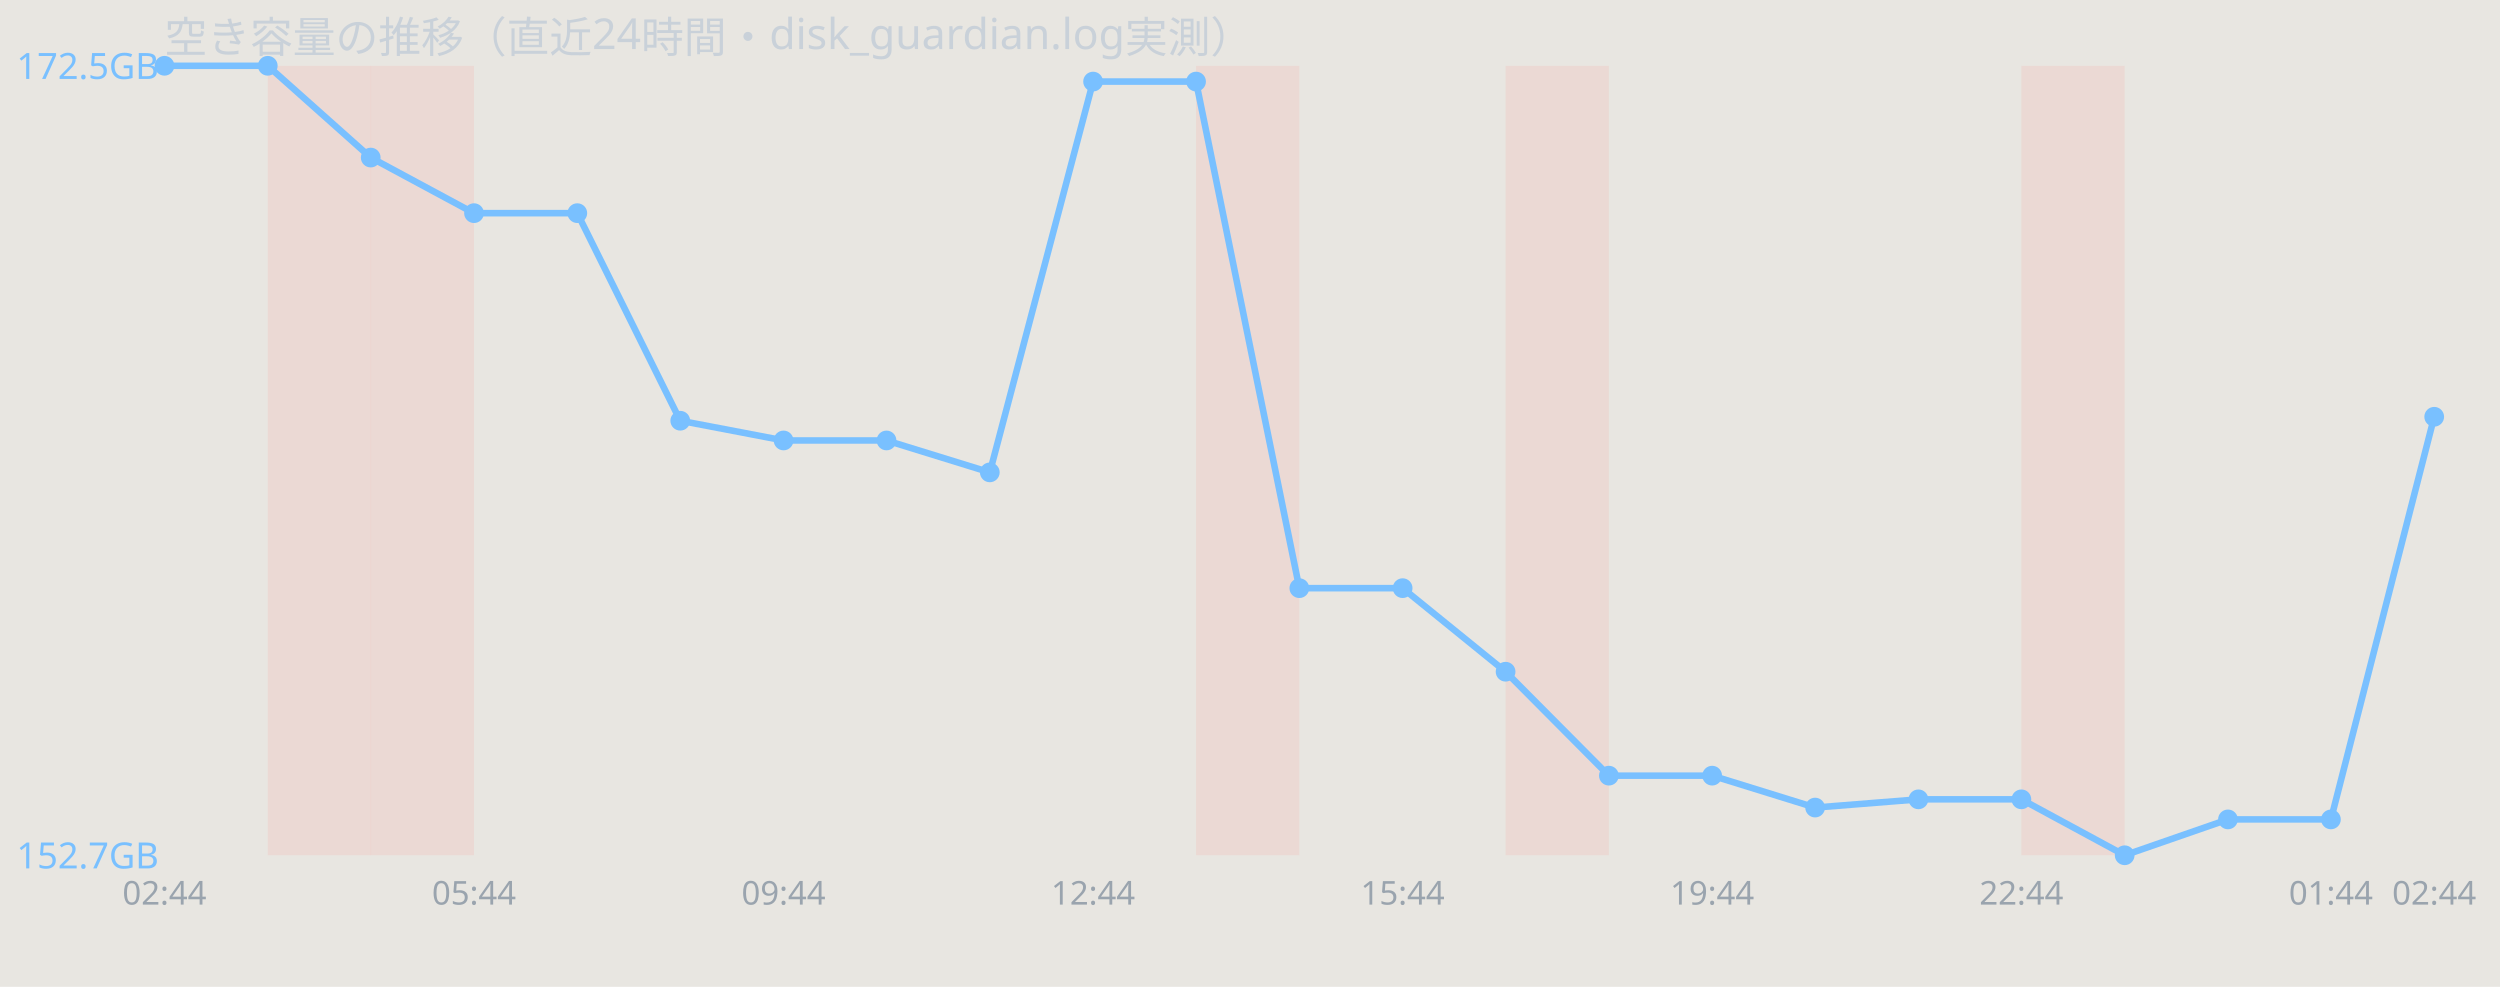
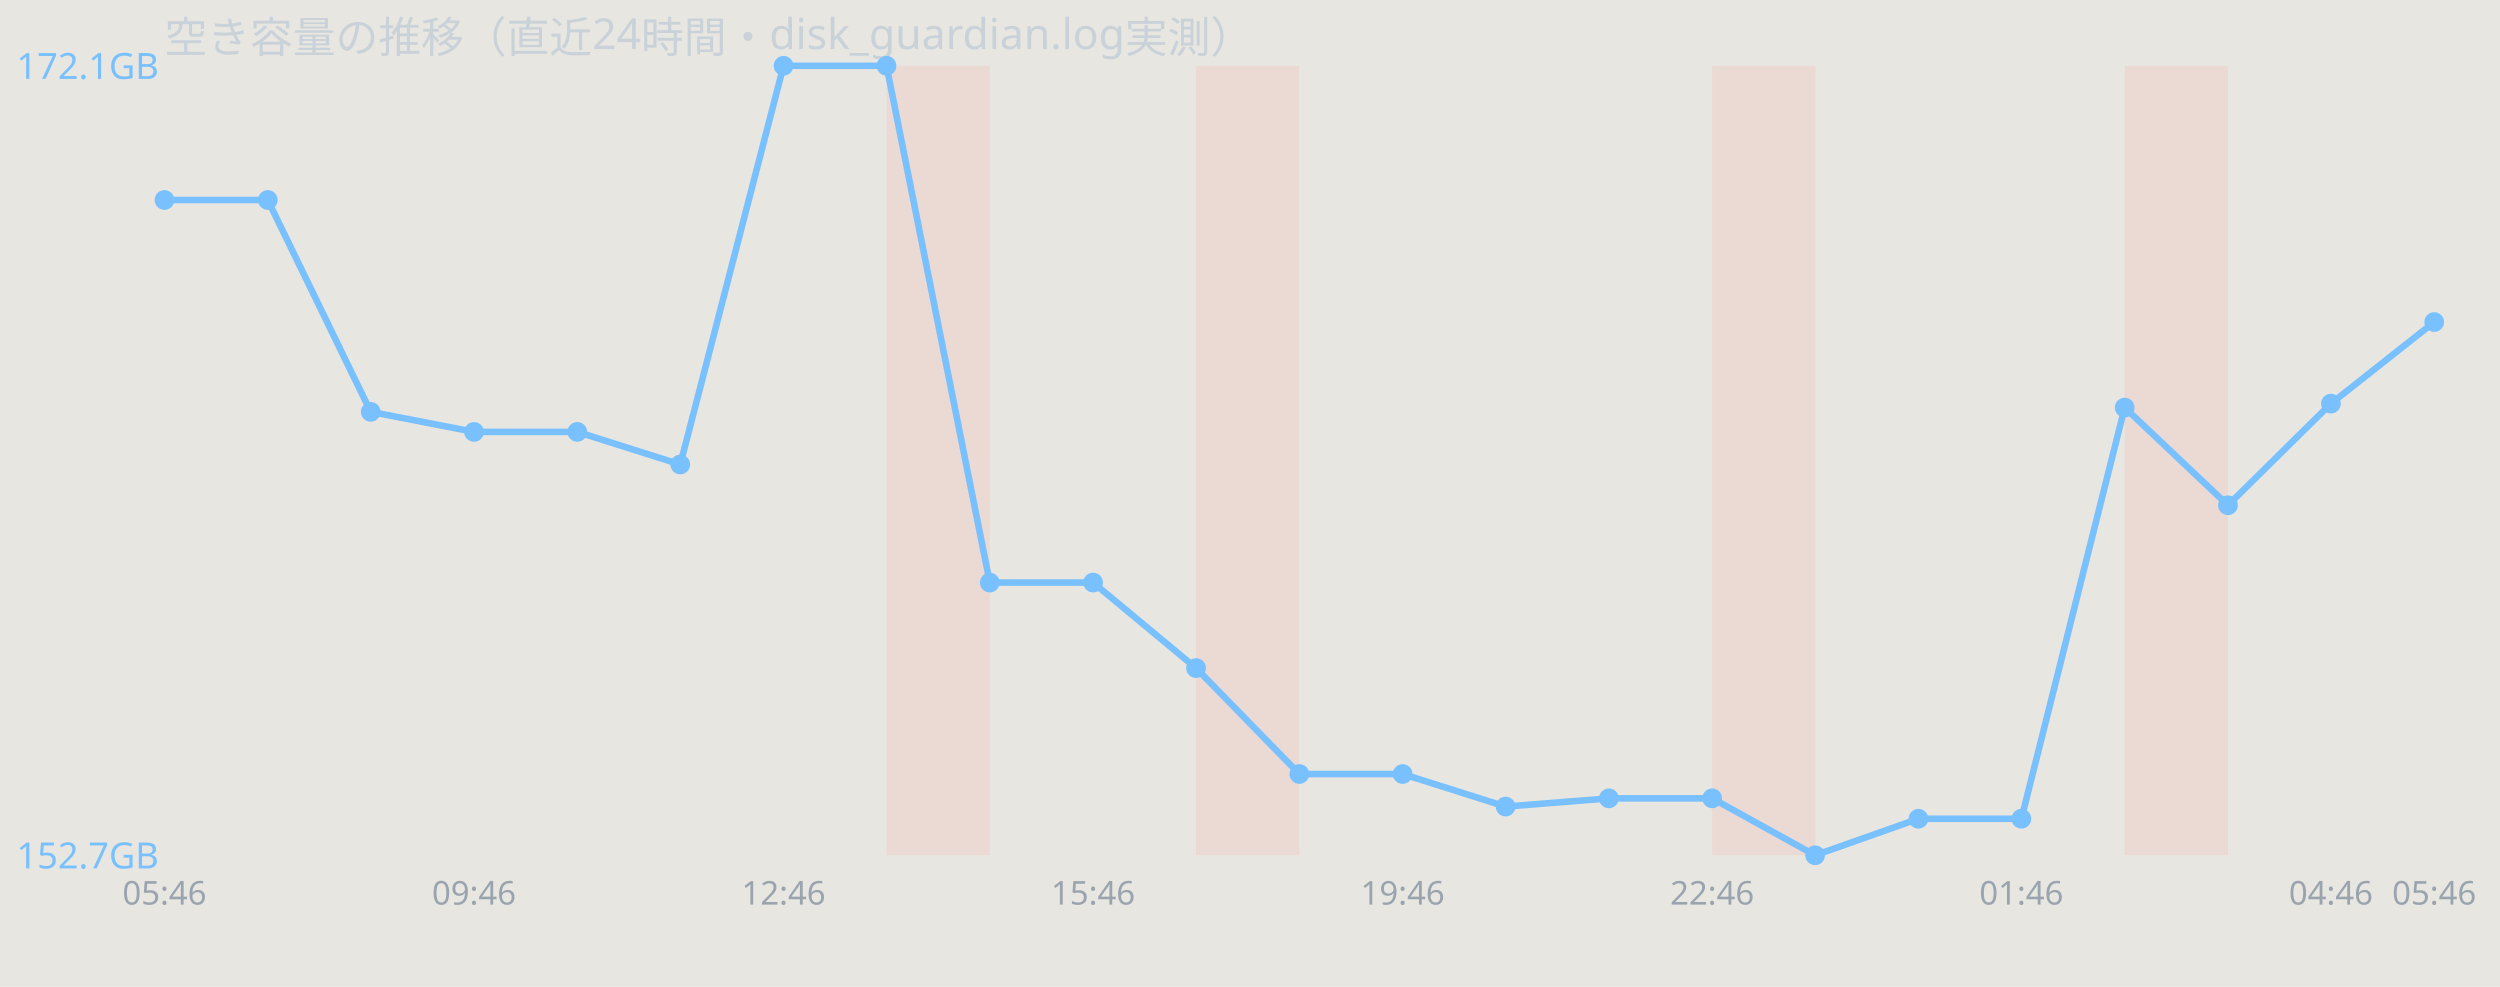
<svg xmlns="http://www.w3.org/2000/svg" width="760" height="300" viewBox="0 0 760 300" font-family="sans-serif">
  <rect width="760" height="300" fill="#e8e6e1" />
  <text x="50" y="16" font-size="13" fill="#c9d1d9">空き容量の推移（直近24時間・disk_guardian.log実測）</text>
-   <rect x="81.4" y="20" width="31.4" height="240" fill="#ff7b72" opacity="0.12" />
-   <rect x="112.7" y="20" width="31.4" height="240" fill="#ff7b72" opacity="0.12" />
+   <rect x="269.5" y="20" width="31.4" height="240" fill="#ff7b72" opacity="0.12" />
  <rect x="363.6" y="20" width="31.4" height="240" fill="#ff7b72" opacity="0.12" />
-   <rect x="457.7" y="20" width="31.4" height="240" fill="#ff7b72" opacity="0.12" />
-   <rect x="614.5" y="20" width="31.4" height="240" fill="#ff7b72" opacity="0.12" />
-   <polyline points="50.0,20.0 81.4,20.0 112.7,47.9 144.1,64.8 175.5,64.8 206.8,127.9 238.2,133.9 269.5,133.9 300.9,143.6 332.3,24.8 363.6,24.8 395.0,178.8 426.4,178.8 457.7,204.2 489.1,235.8 520.5,235.8 551.8,245.5 583.2,243.0 614.5,243.0 645.9,260.0 677.3,249.1 708.6,249.1 740.0,126.7" fill="none" stroke="#79c0ff" stroke-width="2" />
-   <circle cx="50.0" cy="20.0" r="3" fill="#79c0ff" />
-   <circle cx="81.4" cy="20.0" r="3" fill="#79c0ff" />
-   <circle cx="112.7" cy="47.9" r="3" fill="#79c0ff" />
-   <circle cx="144.1" cy="64.8" r="3" fill="#79c0ff" />
-   <circle cx="175.5" cy="64.8" r="3" fill="#79c0ff" />
-   <circle cx="206.8" cy="127.9" r="3" fill="#79c0ff" />
-   <circle cx="238.2" cy="133.9" r="3" fill="#79c0ff" />
-   <circle cx="269.5" cy="133.9" r="3" fill="#79c0ff" />
-   <circle cx="300.9" cy="143.6" r="3" fill="#79c0ff" />
-   <circle cx="332.3" cy="24.8" r="3" fill="#79c0ff" />
-   <circle cx="363.6" cy="24.8" r="3" fill="#79c0ff" />
-   <circle cx="395.0" cy="178.8" r="3" fill="#79c0ff" />
-   <circle cx="426.4" cy="178.8" r="3" fill="#79c0ff" />
-   <circle cx="457.7" cy="204.2" r="3" fill="#79c0ff" />
-   <circle cx="489.1" cy="235.8" r="3" fill="#79c0ff" />
-   <circle cx="520.5" cy="235.8" r="3" fill="#79c0ff" />
-   <circle cx="551.8" cy="245.5" r="3" fill="#79c0ff" />
-   <circle cx="583.2" cy="243.0" r="3" fill="#79c0ff" />
-   <circle cx="614.5" cy="243.0" r="3" fill="#79c0ff" />
-   <circle cx="645.9" cy="260.0" r="3" fill="#79c0ff" />
-   <circle cx="677.3" cy="249.1" r="3" fill="#79c0ff" />
-   <circle cx="708.6" cy="249.1" r="3" fill="#79c0ff" />
-   <circle cx="740.0" cy="126.7" r="3" fill="#79c0ff" />
-   <text x="5" y="24.0" font-size="11" fill="#79c0ff">172.5GB</text>
+   <rect x="520.5" y="20" width="31.4" height="240" fill="#ff7b72" opacity="0.12" />
+   <rect x="645.9" y="20" width="31.4" height="240" fill="#ff7b72" opacity="0.12" />
+   <polyline points="50.0,60.8 81.4,60.8 112.7,125.2 144.1,131.3 175.5,131.3 206.8,141.2 238.2,20.0 269.5,20.0 300.9,177.1 332.3,177.1 363.6,203.1 395.0,235.3 426.4,235.3 457.7,245.2 489.1,242.7 520.5,242.7 551.8,260.0 583.2,248.9 614.5,248.9 645.9,123.9 677.3,153.6 708.6,122.7 740.0,97.9" fill="none" stroke="#79c0ff" stroke-width="2" />
+   <circle cx="50.0" cy="60.8" r="3" fill="#79c0ff" />
+   <circle cx="81.4" cy="60.8" r="3" fill="#79c0ff" />
+   <circle cx="112.7" cy="125.2" r="3" fill="#79c0ff" />
+   <circle cx="144.1" cy="131.3" r="3" fill="#79c0ff" />
+   <circle cx="175.5" cy="131.3" r="3" fill="#79c0ff" />
+   <circle cx="206.8" cy="141.2" r="3" fill="#79c0ff" />
+   <circle cx="238.2" cy="20.0" r="3" fill="#79c0ff" />
+   <circle cx="269.5" cy="20.0" r="3" fill="#79c0ff" />
+   <circle cx="300.9" cy="177.1" r="3" fill="#79c0ff" />
+   <circle cx="332.3" cy="177.1" r="3" fill="#79c0ff" />
+   <circle cx="363.6" cy="203.1" r="3" fill="#79c0ff" />
+   <circle cx="395.0" cy="235.3" r="3" fill="#79c0ff" />
+   <circle cx="426.4" cy="235.3" r="3" fill="#79c0ff" />
+   <circle cx="457.7" cy="245.2" r="3" fill="#79c0ff" />
+   <circle cx="489.1" cy="242.7" r="3" fill="#79c0ff" />
+   <circle cx="520.5" cy="242.7" r="3" fill="#79c0ff" />
+   <circle cx="551.8" cy="260.0" r="3" fill="#79c0ff" />
+   <circle cx="583.2" cy="248.9" r="3" fill="#79c0ff" />
+   <circle cx="614.5" cy="248.9" r="3" fill="#79c0ff" />
+   <circle cx="645.9" cy="123.9" r="3" fill="#79c0ff" />
+   <circle cx="677.3" cy="153.6" r="3" fill="#79c0ff" />
+   <circle cx="708.6" cy="122.7" r="3" fill="#79c0ff" />
+   <circle cx="740.0" cy="97.9" r="3" fill="#79c0ff" />
+   <text x="5" y="24.0" font-size="11" fill="#79c0ff">172.1GB</text>
  <text x="5" y="264.0" font-size="11" fill="#79c0ff">152.7GB</text>
-   <text x="50.0" y="275" font-size="10" fill="#9aa4ae" text-anchor="middle">02:44</text>
-   <text x="144.1" y="275" font-size="10" fill="#9aa4ae" text-anchor="middle">05:44</text>
-   <text x="238.2" y="275" font-size="10" fill="#9aa4ae" text-anchor="middle">09:44</text>
-   <text x="332.3" y="275" font-size="10" fill="#9aa4ae" text-anchor="middle">12:44</text>
-   <text x="426.4" y="275" font-size="10" fill="#9aa4ae" text-anchor="middle">15:44</text>
-   <text x="520.5" y="275" font-size="10" fill="#9aa4ae" text-anchor="middle">19:44</text>
-   <text x="614.5" y="275" font-size="10" fill="#9aa4ae" text-anchor="middle">22:44</text>
-   <text x="708.6" y="275" font-size="10" fill="#9aa4ae" text-anchor="middle">01:44</text>
-   <text x="740.0" y="275" font-size="10" fill="#9aa4ae" text-anchor="middle">02:44</text>
+   <text x="50.0" y="275" font-size="10" fill="#9aa4ae" text-anchor="middle">05:46</text>
+   <text x="144.1" y="275" font-size="10" fill="#9aa4ae" text-anchor="middle">09:46</text>
+   <text x="238.2" y="275" font-size="10" fill="#9aa4ae" text-anchor="middle">12:46</text>
+   <text x="332.3" y="275" font-size="10" fill="#9aa4ae" text-anchor="middle">15:46</text>
+   <text x="426.4" y="275" font-size="10" fill="#9aa4ae" text-anchor="middle">19:46</text>
+   <text x="520.5" y="275" font-size="10" fill="#9aa4ae" text-anchor="middle">22:46</text>
+   <text x="614.5" y="275" font-size="10" fill="#9aa4ae" text-anchor="middle">01:46</text>
+   <text x="708.6" y="275" font-size="10" fill="#9aa4ae" text-anchor="middle">04:46</text>
+   <text x="740.0" y="275" font-size="10" fill="#9aa4ae" text-anchor="middle">05:46</text>
</svg>
